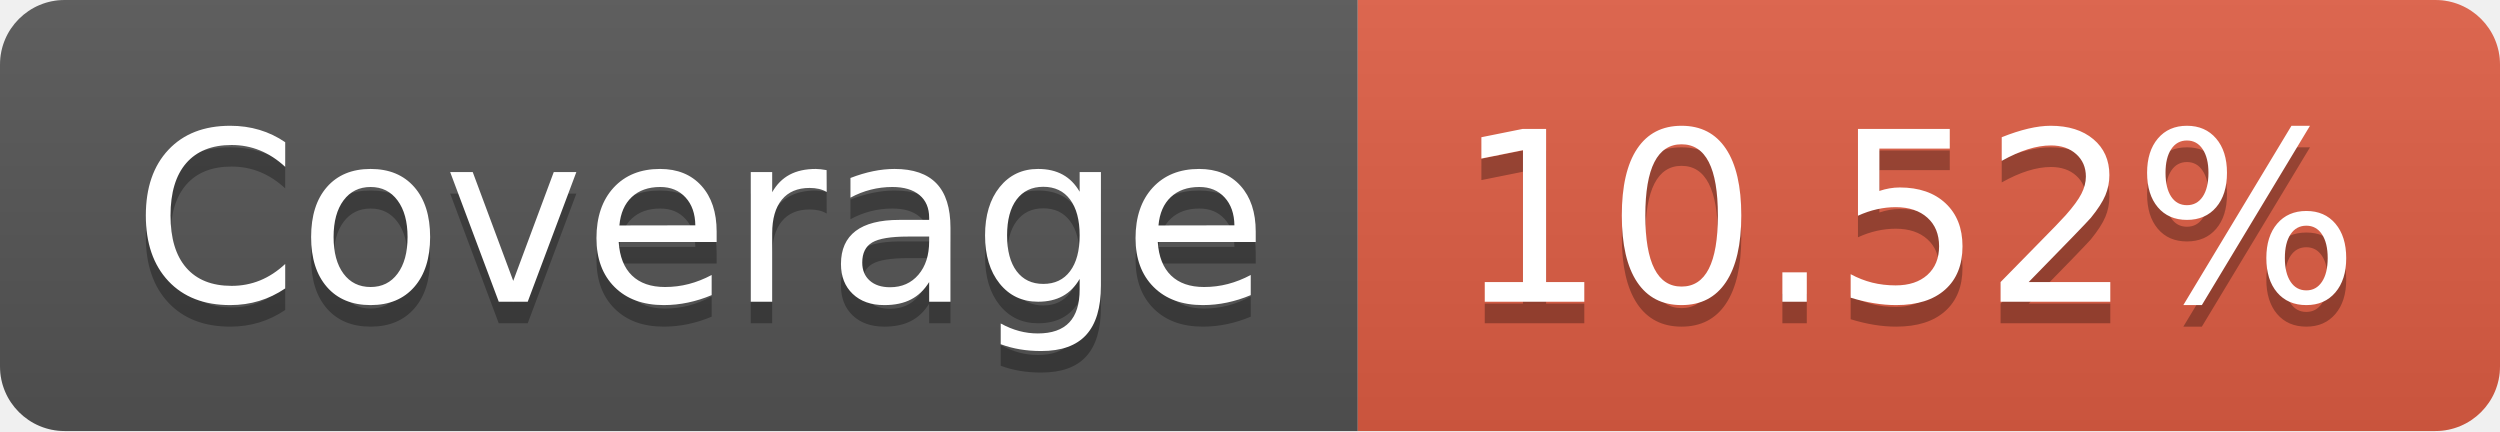
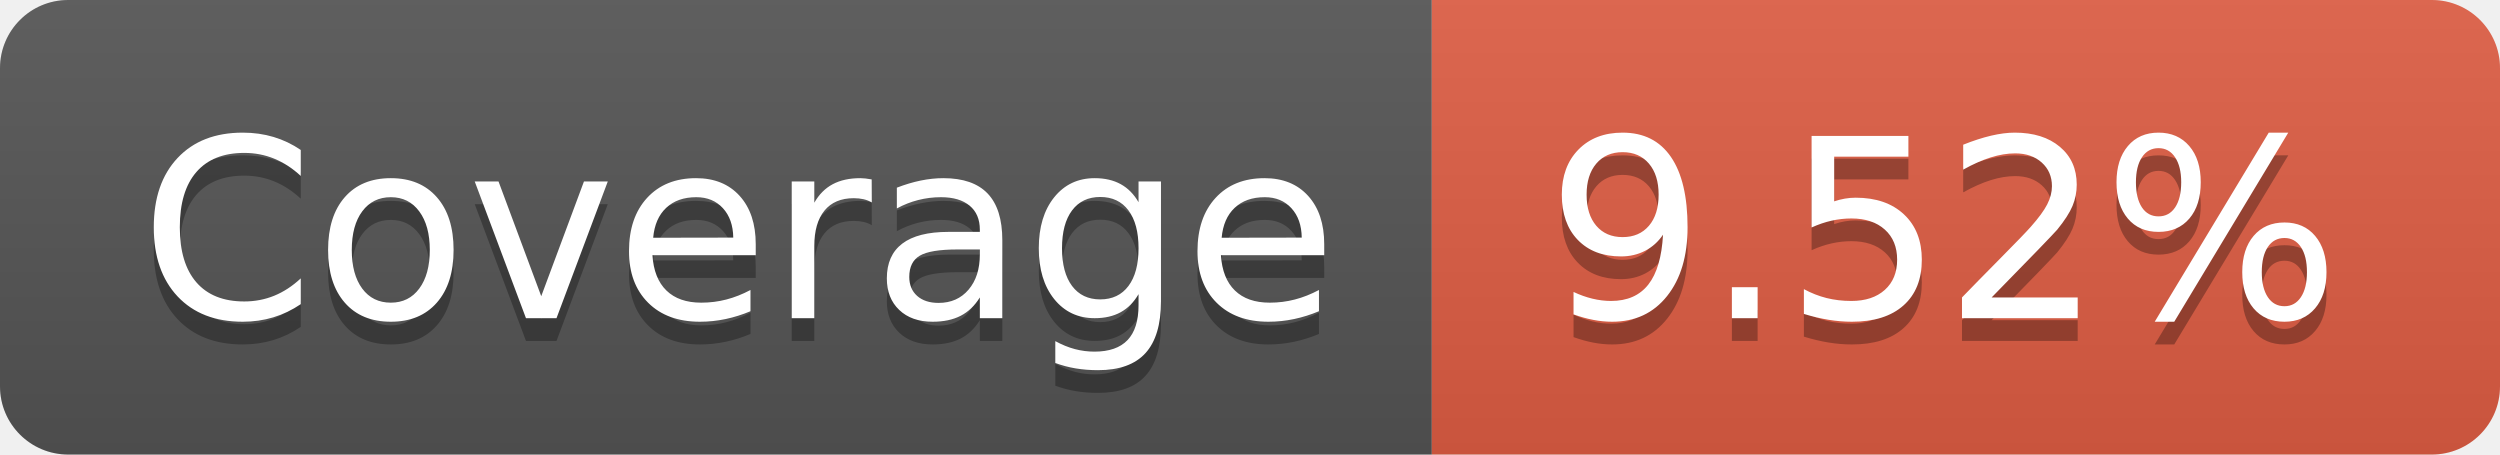
- <svg xmlns="http://www.w3.org/2000/svg" width="116" height="20" role="img" aria-label="Coverage: 10.52%">
+ <svg xmlns="http://www.w3.org/2000/svg" width="110" height="20" role="img" aria-label="Coverage: 9.52%">
  <linearGradient id="s" x2="0" y2="100%">
    <stop offset="0" stop-color="#bbb" stop-opacity=".1" />
    <stop offset="1" stop-opacity=".1" />
  </linearGradient>
  <clipPath id="r">
-     <rect width="116" height="20" rx="3" fill="#fff" />
+     <rect width="110" height="20" rx="3" fill="#fff" />
  </clipPath>
  <g clip-path="url(#r)">
    <rect width="63" height="20" fill="#555" />
-     <rect x="63" width="53" height="20" fill="#e05d44" />
-     <rect width="116" height="20" fill="url(#s)" />
+     <rect x="63" width="47" height="20" fill="#e05d44" />
+     <rect width="110" height="20" fill="url(#s)" />
  </g>
  <g fill="#fff" text-anchor="middle" font-family="Verdana,Geneva,DejaVu Sans,sans-serif" text-rendering="geometricPrecision" font-size="110">
    <text aria-hidden="true" x="325" y="150" fill="#010101" fill-opacity=".3" transform="scale(.1)" textLength="530">Coverage</text>
    <text x="325" y="140" transform="scale(.1)" fill="#fff" textLength="530">Coverage</text>
-     <text aria-hidden="true" x="885" y="150" fill="#010101" fill-opacity=".3" transform="scale(.1)" textLength="430">10.52%</text>
-     <text x="885" y="140" transform="scale(.1)" fill="#fff" textLength="430">10.52%</text>
+     <text aria-hidden="true" x="855" y="150" fill="#010101" fill-opacity=".3" transform="scale(.1)" textLength="370">9.52%</text>
+     <text x="855" y="140" transform="scale(.1)" fill="#fff" textLength="370">9.52%</text>
  </g>
</svg>
